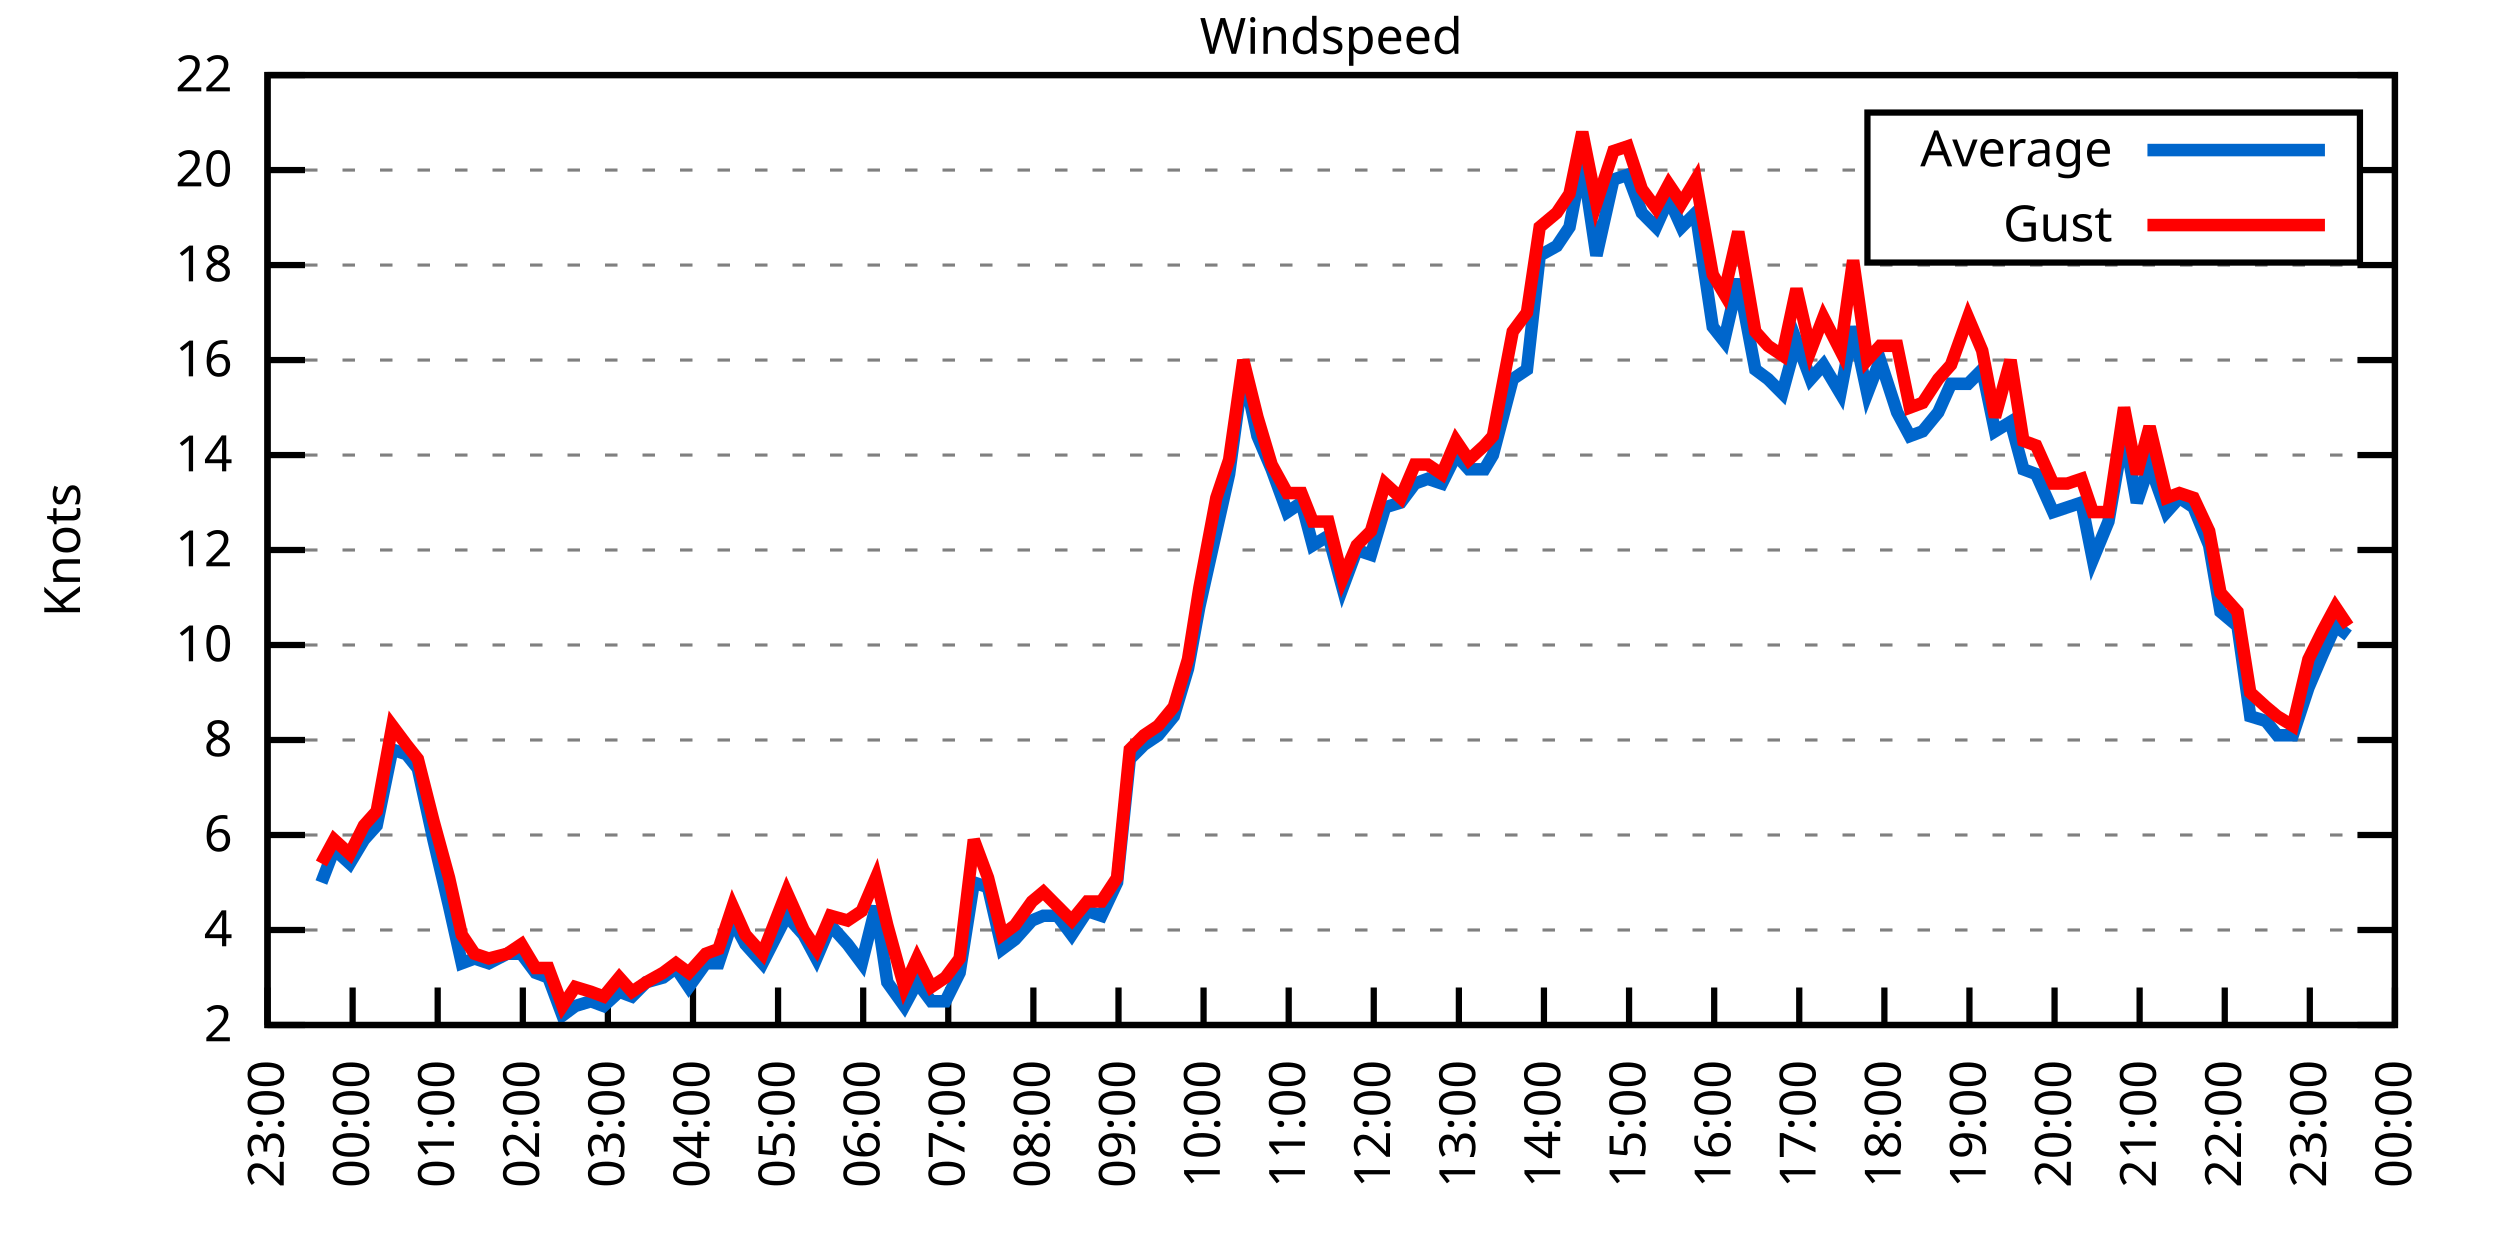
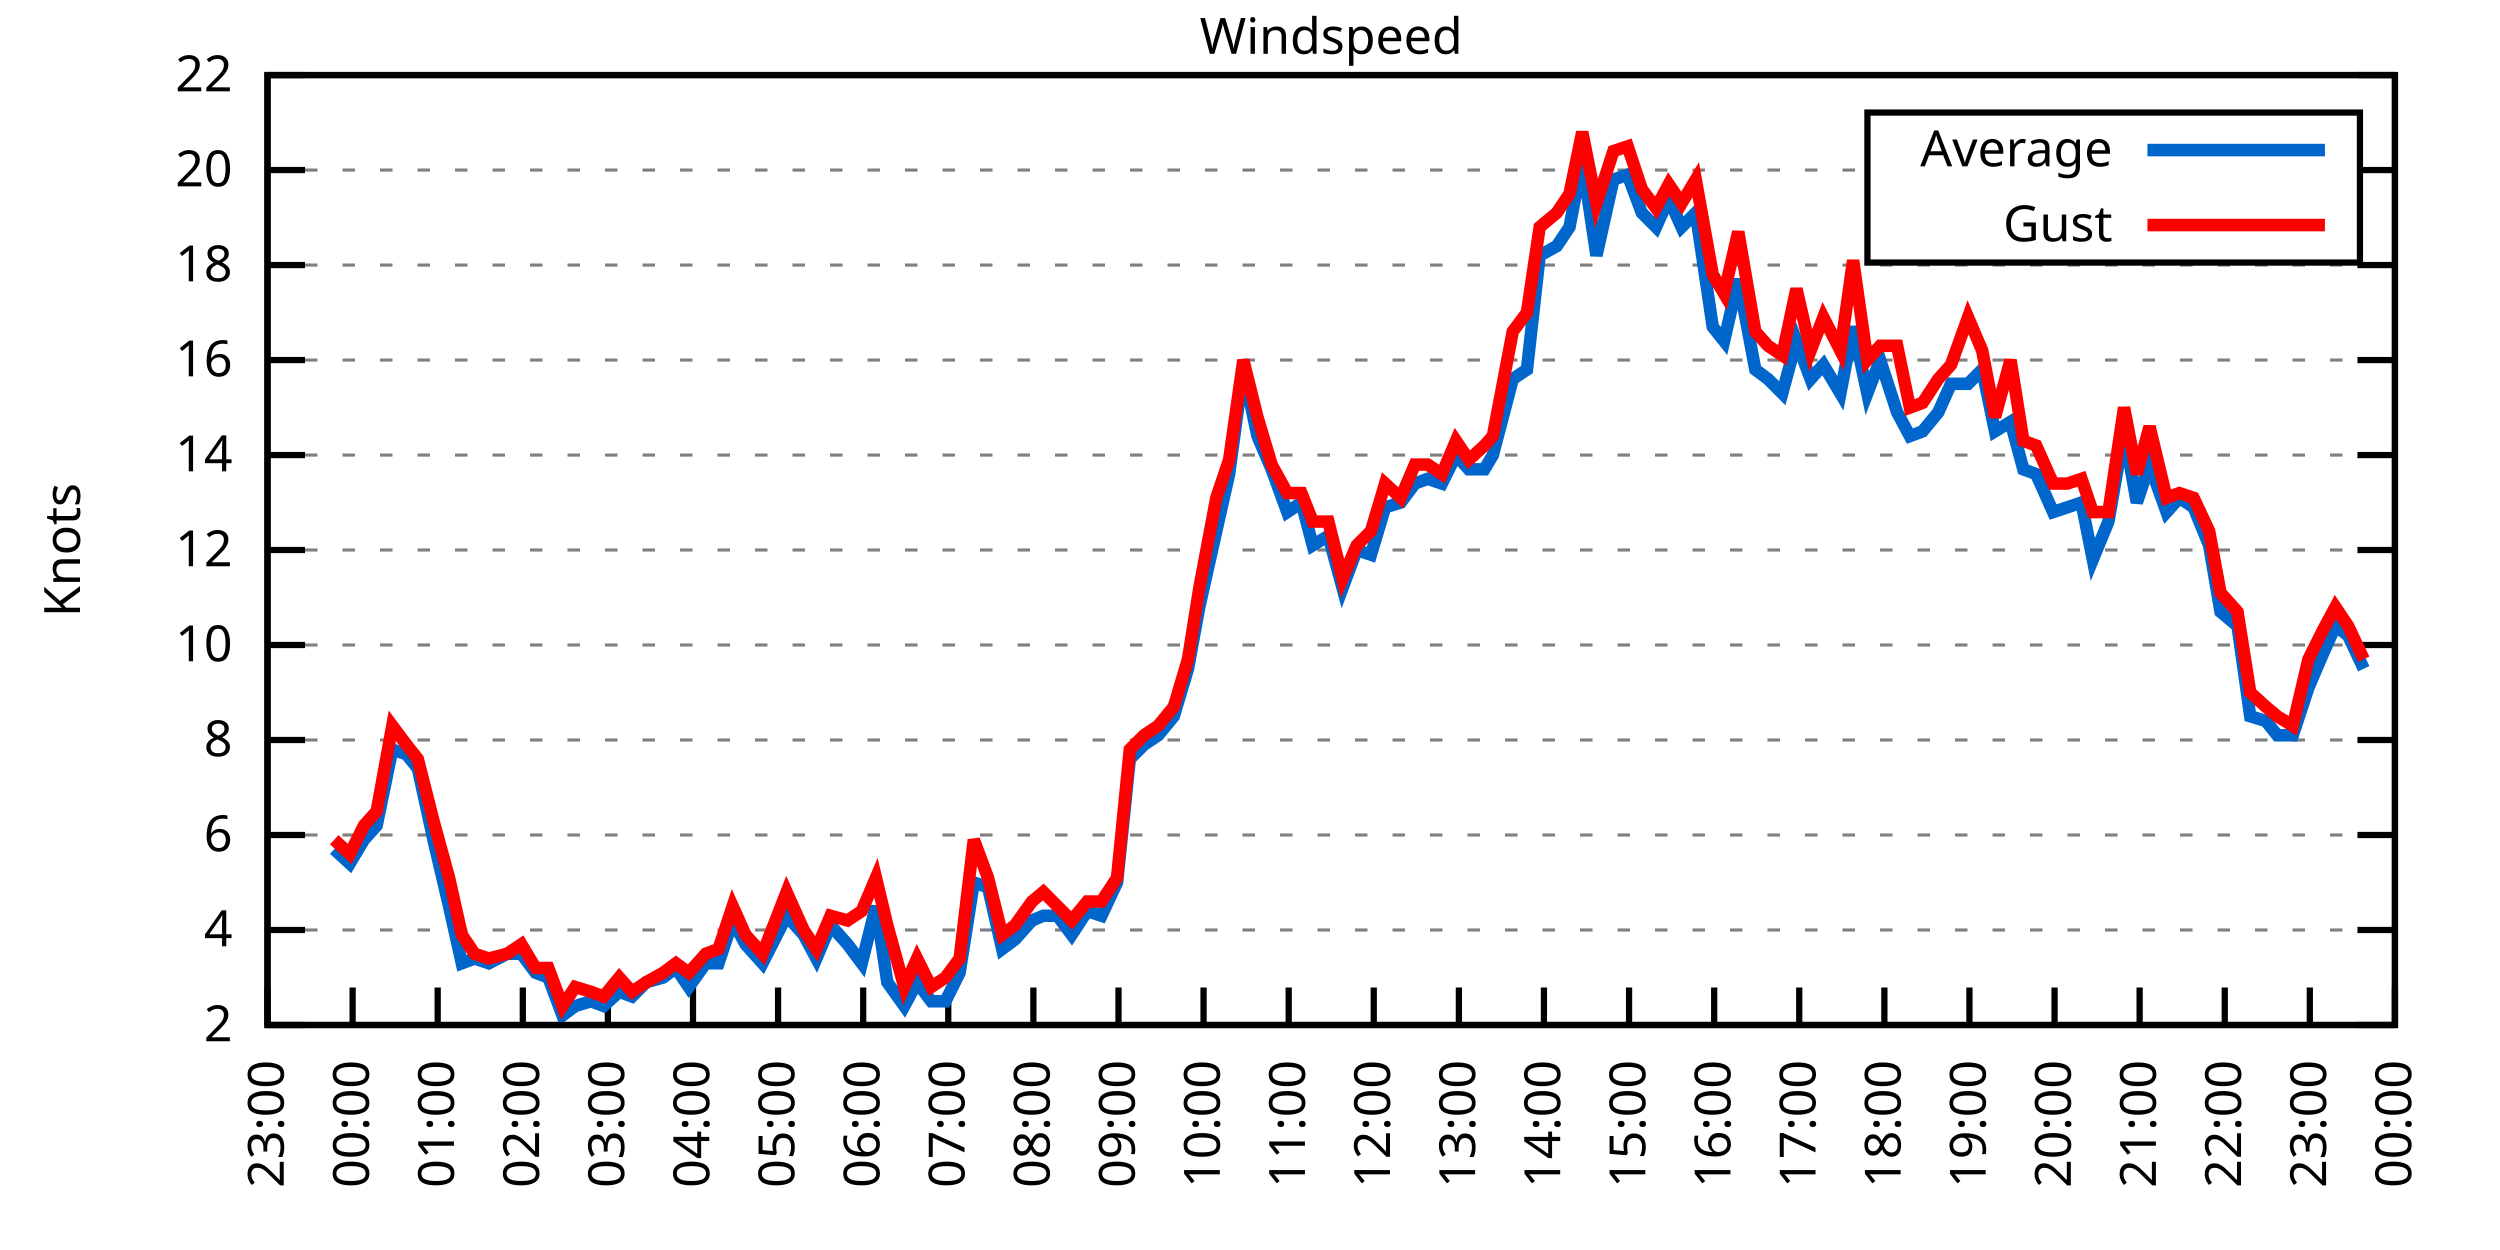
<svg xmlns="http://www.w3.org/2000/svg" xmlns:xlink="http://www.w3.org/1999/xlink" width="400" height="200" viewBox="0 0 400 200">
  <g id="gnuplot_canvas">
    <rect x="0" y="0" width="400" height="200" fill="none" />
    <defs>
      <circle id="gpDot" r="0.5" stroke-width="0.5" stroke="currentColor" />
      <path id="gpPt0" stroke-width="0.333" stroke="currentColor" d="M-1,0 h2 M0,-1 v2" />
      <path id="gpPt1" stroke-width="0.333" stroke="currentColor" d="M-1,-1 L1,1 M1,-1 L-1,1" />
      <path id="gpPt2" stroke-width="0.333" stroke="currentColor" d="M-1,0 L1,0 M0,-1 L0,1 M-1,-1 L1,1 M-1,1 L1,-1" />
      <rect id="gpPt3" stroke-width="0.333" stroke="currentColor" x="-1" y="-1" width="2" height="2" />
      <rect id="gpPt4" stroke-width="0.333" stroke="currentColor" fill="currentColor" x="-1" y="-1" width="2" height="2" />
      <circle id="gpPt5" stroke-width="0.333" stroke="currentColor" cx="0" cy="0" r="1" />
      <use xlink:href="#gpPt5" id="gpPt6" fill="currentColor" stroke="none" />
      <path id="gpPt7" stroke-width="0.333" stroke="currentColor" d="M0,-1.33 L-1.33,0.67 L1.33,0.67 z" />
      <use xlink:href="#gpPt7" id="gpPt8" fill="currentColor" stroke="none" />
      <use xlink:href="#gpPt7" id="gpPt9" stroke="currentColor" transform="rotate(180)" />
      <use xlink:href="#gpPt9" id="gpPt10" fill="currentColor" stroke="none" />
      <use xlink:href="#gpPt3" id="gpPt11" stroke="currentColor" transform="rotate(45)" />
      <use xlink:href="#gpPt11" id="gpPt12" fill="currentColor" stroke="none" />
      <path id="gpPt13" stroke-width="0.333" stroke="currentColor" d="M0,1.330 L1.265,0.411 L0.782,-1.067 L-0.782,-1.076 L-1.265,0.411 z" />
      <use xlink:href="#gpPt13" id="gpPt14" fill="currentColor" stroke="none" />
      <filter id="textbox" filterUnits="objectBoundingBox" x="0" y="0" height="1" width="1">
        <feFlood flood-color="white" flood-opacity="1" result="bgnd" />
        <feComposite in="SourceGraphic" in2="bgnd" operator="atop" />
      </filter>
      <filter id="greybox" filterUnits="objectBoundingBox" x="0" y="0" height="1" width="1">
        <feFlood flood-color="lightgrey" flood-opacity="1" result="grey" />
        <feComposite in="SourceGraphic" in2="grey" operator="atop" />
      </filter>
    </defs>
    <g fill="none" color="white" stroke="currentColor" stroke-width="1.00" stroke-linecap="butt" stroke-linejoin="miter">
</g>
    <g fill="none" color="black" stroke="currentColor" stroke-width="1.00" stroke-linecap="butt" stroke-linejoin="miter">
      <g stroke="none" shape-rendering="crispEdges">
        <polygon fill="rgb(255, 255, 255)" points="42.80,164.00 383.18,164.00 383.18,12.02 42.80,12.02 " />
      </g>
    </g>
    <g fill="none" color="black" stroke="currentColor" stroke-width="1.00" stroke-linecap="butt" stroke-linejoin="miter">
</g>
    <g fill="none" color="black" stroke="black" stroke-width="0.50" stroke-linecap="butt" stroke-linejoin="miter">
</g>
    <g fill="none" color="gray" stroke="currentColor" stroke-width="0.50" stroke-linecap="butt" stroke-linejoin="miter">
      <path stroke="gray" stroke-dasharray="2,4" class="gridline" d="M42.80,164.00 L383.19,164.00  " />
    </g>
    <g fill="none" color="gray" stroke="gray" stroke-width="1.00" stroke-linecap="butt" stroke-linejoin="miter">
</g>
    <g fill="none" color="black" stroke="currentColor" stroke-width="1.00" stroke-linecap="butt" stroke-linejoin="miter">
      <path stroke="black" d="M42.80,164.00 L48.80,164.00 M383.19,164.00 L377.19,164.00  " />
      <g transform="translate(37.20,166.60)" stroke="none" fill="black" font-family="Sans" font-size="8.00" text-anchor="end">
        <text>
          <tspan font-family="Sans"> 2</tspan>
        </text>
      </g>
    </g>
    <g fill="none" color="black" stroke="currentColor" stroke-width="1.00" stroke-linecap="butt" stroke-linejoin="miter">
</g>
    <g fill="none" color="black" stroke="black" stroke-width="0.50" stroke-linecap="butt" stroke-linejoin="miter">
</g>
    <g fill="none" color="gray" stroke="currentColor" stroke-width="0.50" stroke-linecap="butt" stroke-linejoin="miter">
      <path stroke="gray" stroke-dasharray="2,4" class="gridline" d="M42.80,148.80 L383.19,148.80  " />
    </g>
    <g fill="none" color="gray" stroke="gray" stroke-width="1.00" stroke-linecap="butt" stroke-linejoin="miter">
</g>
    <g fill="none" color="black" stroke="currentColor" stroke-width="1.00" stroke-linecap="butt" stroke-linejoin="miter">
      <path stroke="black" d="M42.80,148.80 L48.80,148.80 M383.19,148.80 L377.19,148.80  " />
      <g transform="translate(37.20,151.40)" stroke="none" fill="black" font-family="Sans" font-size="8.00" text-anchor="end">
        <text>
          <tspan font-family="Sans"> 4</tspan>
        </text>
      </g>
    </g>
    <g fill="none" color="black" stroke="currentColor" stroke-width="1.00" stroke-linecap="butt" stroke-linejoin="miter">
</g>
    <g fill="none" color="black" stroke="black" stroke-width="0.50" stroke-linecap="butt" stroke-linejoin="miter">
</g>
    <g fill="none" color="gray" stroke="currentColor" stroke-width="0.50" stroke-linecap="butt" stroke-linejoin="miter">
      <path stroke="gray" stroke-dasharray="2,4" class="gridline" d="M42.80,133.60 L383.19,133.60  " />
    </g>
    <g fill="none" color="gray" stroke="gray" stroke-width="1.00" stroke-linecap="butt" stroke-linejoin="miter">
</g>
    <g fill="none" color="black" stroke="currentColor" stroke-width="1.00" stroke-linecap="butt" stroke-linejoin="miter">
      <path stroke="black" d="M42.80,133.60 L48.80,133.60 M383.19,133.60 L377.19,133.60  " />
      <g transform="translate(37.20,136.20)" stroke="none" fill="black" font-family="Sans" font-size="8.00" text-anchor="end">
        <text>
          <tspan font-family="Sans"> 6</tspan>
        </text>
      </g>
    </g>
    <g fill="none" color="black" stroke="currentColor" stroke-width="1.00" stroke-linecap="butt" stroke-linejoin="miter">
</g>
    <g fill="none" color="black" stroke="black" stroke-width="0.50" stroke-linecap="butt" stroke-linejoin="miter">
</g>
    <g fill="none" color="gray" stroke="currentColor" stroke-width="0.50" stroke-linecap="butt" stroke-linejoin="miter">
      <path stroke="gray" stroke-dasharray="2,4" class="gridline" d="M42.80,118.40 L383.19,118.40  " />
    </g>
    <g fill="none" color="gray" stroke="gray" stroke-width="1.00" stroke-linecap="butt" stroke-linejoin="miter">
</g>
    <g fill="none" color="black" stroke="currentColor" stroke-width="1.00" stroke-linecap="butt" stroke-linejoin="miter">
      <path stroke="black" d="M42.80,118.40 L48.80,118.40 M383.19,118.40 L377.19,118.40  " />
      <g transform="translate(37.20,121.00)" stroke="none" fill="black" font-family="Sans" font-size="8.00" text-anchor="end">
        <text>
          <tspan font-family="Sans"> 8</tspan>
        </text>
      </g>
    </g>
    <g fill="none" color="black" stroke="currentColor" stroke-width="1.00" stroke-linecap="butt" stroke-linejoin="miter">
</g>
    <g fill="none" color="black" stroke="black" stroke-width="0.50" stroke-linecap="butt" stroke-linejoin="miter">
</g>
    <g fill="none" color="gray" stroke="currentColor" stroke-width="0.50" stroke-linecap="butt" stroke-linejoin="miter">
      <path stroke="gray" stroke-dasharray="2,4" class="gridline" d="M42.80,103.20 L383.19,103.20  " />
    </g>
    <g fill="none" color="gray" stroke="gray" stroke-width="1.00" stroke-linecap="butt" stroke-linejoin="miter">
</g>
    <g fill="none" color="black" stroke="currentColor" stroke-width="1.00" stroke-linecap="butt" stroke-linejoin="miter">
      <path stroke="black" d="M42.80,103.20 L48.80,103.20 M383.19,103.20 L377.19,103.20  " />
      <g transform="translate(37.20,105.80)" stroke="none" fill="black" font-family="Sans" font-size="8.00" text-anchor="end">
        <text>
          <tspan font-family="Sans"> 10</tspan>
        </text>
      </g>
    </g>
    <g fill="none" color="black" stroke="currentColor" stroke-width="1.00" stroke-linecap="butt" stroke-linejoin="miter">
</g>
    <g fill="none" color="black" stroke="black" stroke-width="0.50" stroke-linecap="butt" stroke-linejoin="miter">
</g>
    <g fill="none" color="gray" stroke="currentColor" stroke-width="0.50" stroke-linecap="butt" stroke-linejoin="miter">
      <path stroke="gray" stroke-dasharray="2,4" class="gridline" d="M42.80,88.00 L383.19,88.00  " />
    </g>
    <g fill="none" color="gray" stroke="gray" stroke-width="1.00" stroke-linecap="butt" stroke-linejoin="miter">
</g>
    <g fill="none" color="black" stroke="currentColor" stroke-width="1.00" stroke-linecap="butt" stroke-linejoin="miter">
      <path stroke="black" d="M42.80,88.00 L48.80,88.00 M383.19,88.00 L377.19,88.00  " />
      <g transform="translate(37.20,90.60)" stroke="none" fill="black" font-family="Sans" font-size="8.00" text-anchor="end">
        <text>
          <tspan font-family="Sans"> 12</tspan>
        </text>
      </g>
    </g>
    <g fill="none" color="black" stroke="currentColor" stroke-width="1.00" stroke-linecap="butt" stroke-linejoin="miter">
</g>
    <g fill="none" color="black" stroke="black" stroke-width="0.50" stroke-linecap="butt" stroke-linejoin="miter">
</g>
    <g fill="none" color="gray" stroke="currentColor" stroke-width="0.50" stroke-linecap="butt" stroke-linejoin="miter">
      <path stroke="gray" stroke-dasharray="2,4" class="gridline" d="M42.80,72.81 L383.19,72.81  " />
    </g>
    <g fill="none" color="gray" stroke="gray" stroke-width="1.00" stroke-linecap="butt" stroke-linejoin="miter">
</g>
    <g fill="none" color="black" stroke="currentColor" stroke-width="1.00" stroke-linecap="butt" stroke-linejoin="miter">
      <path stroke="black" d="M42.80,72.81 L48.80,72.81 M383.19,72.81 L377.19,72.81  " />
      <g transform="translate(37.20,75.41)" stroke="none" fill="black" font-family="Sans" font-size="8.00" text-anchor="end">
        <text>
          <tspan font-family="Sans"> 14</tspan>
        </text>
      </g>
    </g>
    <g fill="none" color="black" stroke="currentColor" stroke-width="1.00" stroke-linecap="butt" stroke-linejoin="miter">
</g>
    <g fill="none" color="black" stroke="black" stroke-width="0.50" stroke-linecap="butt" stroke-linejoin="miter">
</g>
    <g fill="none" color="gray" stroke="currentColor" stroke-width="0.50" stroke-linecap="butt" stroke-linejoin="miter">
      <path stroke="gray" stroke-dasharray="2,4" class="gridline" d="M42.80,57.61 L383.19,57.61  " />
    </g>
    <g fill="none" color="gray" stroke="gray" stroke-width="1.00" stroke-linecap="butt" stroke-linejoin="miter">
</g>
    <g fill="none" color="black" stroke="currentColor" stroke-width="1.00" stroke-linecap="butt" stroke-linejoin="miter">
      <path stroke="black" d="M42.80,57.61 L48.80,57.61 M383.19,57.61 L377.19,57.61  " />
      <g transform="translate(37.20,60.21)" stroke="none" fill="black" font-family="Sans" font-size="8.00" text-anchor="end">
        <text>
          <tspan font-family="Sans"> 16</tspan>
        </text>
      </g>
    </g>
    <g fill="none" color="black" stroke="currentColor" stroke-width="1.00" stroke-linecap="butt" stroke-linejoin="miter">
</g>
    <g fill="none" color="black" stroke="black" stroke-width="0.50" stroke-linecap="butt" stroke-linejoin="miter">
</g>
    <g fill="none" color="gray" stroke="currentColor" stroke-width="0.50" stroke-linecap="butt" stroke-linejoin="miter">
      <path stroke="gray" stroke-dasharray="2,4" class="gridline" d="M42.80,42.41 L383.19,42.41  " />
    </g>
    <g fill="none" color="gray" stroke="gray" stroke-width="1.00" stroke-linecap="butt" stroke-linejoin="miter">
</g>
    <g fill="none" color="black" stroke="currentColor" stroke-width="1.00" stroke-linecap="butt" stroke-linejoin="miter">
      <path stroke="black" d="M42.80,42.41 L48.80,42.41 M383.19,42.41 L377.19,42.41  " />
      <g transform="translate(37.20,45.01)" stroke="none" fill="black" font-family="Sans" font-size="8.00" text-anchor="end">
        <text>
          <tspan font-family="Sans"> 18</tspan>
        </text>
      </g>
    </g>
    <g fill="none" color="black" stroke="currentColor" stroke-width="1.00" stroke-linecap="butt" stroke-linejoin="miter">
</g>
    <g fill="none" color="black" stroke="black" stroke-width="0.50" stroke-linecap="butt" stroke-linejoin="miter">
</g>
    <g fill="none" color="gray" stroke="currentColor" stroke-width="0.50" stroke-linecap="butt" stroke-linejoin="miter">
      <path stroke="gray" stroke-dasharray="2,4" class="gridline" d="M42.80,27.21 L298.79,27.21 M377.59,27.21 L383.19,27.21  " />
    </g>
    <g fill="none" color="gray" stroke="gray" stroke-width="1.00" stroke-linecap="butt" stroke-linejoin="miter">
</g>
    <g fill="none" color="black" stroke="currentColor" stroke-width="1.00" stroke-linecap="butt" stroke-linejoin="miter">
      <path stroke="black" d="M42.80,27.21 L48.80,27.21 M383.19,27.21 L377.19,27.21  " />
      <g transform="translate(37.20,29.81)" stroke="none" fill="black" font-family="Sans" font-size="8.00" text-anchor="end">
        <text>
          <tspan font-family="Sans"> 20</tspan>
        </text>
      </g>
    </g>
    <g fill="none" color="black" stroke="currentColor" stroke-width="1.00" stroke-linecap="butt" stroke-linejoin="miter">
</g>
    <g fill="none" color="black" stroke="black" stroke-width="0.50" stroke-linecap="butt" stroke-linejoin="miter">
</g>
    <g fill="none" color="gray" stroke="currentColor" stroke-width="0.50" stroke-linecap="butt" stroke-linejoin="miter">
      <path stroke="gray" stroke-dasharray="2,4" class="gridline" d="M42.80,12.01 L383.19,12.01  " />
    </g>
    <g fill="none" color="gray" stroke="gray" stroke-width="1.00" stroke-linecap="butt" stroke-linejoin="miter">
</g>
    <g fill="none" color="black" stroke="currentColor" stroke-width="1.00" stroke-linecap="butt" stroke-linejoin="miter">
      <path stroke="black" d="M42.80,12.01 L48.80,12.01 M383.19,12.01 L377.19,12.01  " />
      <g transform="translate(37.20,14.61)" stroke="none" fill="black" font-family="Sans" font-size="8.00" text-anchor="end">
        <text>
          <tspan font-family="Sans"> 22</tspan>
        </text>
      </g>
    </g>
    <g fill="none" color="black" stroke="currentColor" stroke-width="1.00" stroke-linecap="butt" stroke-linejoin="miter">
      <path stroke="black" d="M42.80,164.00 L42.80,158.00  " />
      <g transform="translate(45.40,169.60) rotate(270.00)" stroke="none" fill="black" font-family="Sans" font-size="8.00" text-anchor="end">
        <text>
          <tspan font-family="Sans">23:00</tspan>
        </text>
      </g>
    </g>
    <g fill="none" color="black" stroke="currentColor" stroke-width="1.00" stroke-linecap="butt" stroke-linejoin="miter">
      <path stroke="black" d="M56.42,164.00 L56.42,158.00  " />
      <g transform="translate(59.02,169.60) rotate(270.00)" stroke="none" fill="black" font-family="Sans" font-size="8.00" text-anchor="end">
        <text>
          <tspan font-family="Sans">00:00</tspan>
        </text>
      </g>
    </g>
    <g fill="none" color="black" stroke="currentColor" stroke-width="1.00" stroke-linecap="butt" stroke-linejoin="miter">
      <path stroke="black" d="M70.03,164.00 L70.03,158.00  " />
      <g transform="translate(72.63,169.60) rotate(270.00)" stroke="none" fill="black" font-family="Sans" font-size="8.00" text-anchor="end">
        <text>
          <tspan font-family="Sans">01:00</tspan>
        </text>
      </g>
    </g>
    <g fill="none" color="black" stroke="currentColor" stroke-width="1.00" stroke-linecap="butt" stroke-linejoin="miter">
      <path stroke="black" d="M83.65,164.00 L83.65,158.00  " />
      <g transform="translate(86.25,169.60) rotate(270.00)" stroke="none" fill="black" font-family="Sans" font-size="8.00" text-anchor="end">
        <text>
          <tspan font-family="Sans">02:00</tspan>
        </text>
      </g>
    </g>
    <g fill="none" color="black" stroke="currentColor" stroke-width="1.00" stroke-linecap="butt" stroke-linejoin="miter">
      <path stroke="black" d="M97.26,164.00 L97.26,158.00  " />
      <g transform="translate(99.86,169.60) rotate(270.00)" stroke="none" fill="black" font-family="Sans" font-size="8.00" text-anchor="end">
        <text>
          <tspan font-family="Sans">03:00</tspan>
        </text>
      </g>
    </g>
    <g fill="none" color="black" stroke="currentColor" stroke-width="1.00" stroke-linecap="butt" stroke-linejoin="miter">
      <path stroke="black" d="M110.88,164.00 L110.88,158.00  " />
      <g transform="translate(113.48,169.60) rotate(270.00)" stroke="none" fill="black" font-family="Sans" font-size="8.00" text-anchor="end">
        <text>
          <tspan font-family="Sans">04:00</tspan>
        </text>
      </g>
    </g>
    <g fill="none" color="black" stroke="currentColor" stroke-width="1.00" stroke-linecap="butt" stroke-linejoin="miter">
      <path stroke="black" d="M124.49,164.00 L124.49,158.00  " />
      <g transform="translate(127.09,169.60) rotate(270.00)" stroke="none" fill="black" font-family="Sans" font-size="8.00" text-anchor="end">
        <text>
          <tspan font-family="Sans">05:00</tspan>
        </text>
      </g>
    </g>
    <g fill="none" color="black" stroke="currentColor" stroke-width="1.00" stroke-linecap="butt" stroke-linejoin="miter">
      <path stroke="black" d="M138.11,164.00 L138.11,158.00  " />
      <g transform="translate(140.71,169.60) rotate(270.00)" stroke="none" fill="black" font-family="Sans" font-size="8.00" text-anchor="end">
        <text>
          <tspan font-family="Sans">06:00</tspan>
        </text>
      </g>
    </g>
    <g fill="none" color="black" stroke="currentColor" stroke-width="1.00" stroke-linecap="butt" stroke-linejoin="miter">
      <path stroke="black" d="M151.72,164.00 L151.72,158.00  " />
      <g transform="translate(154.32,169.60) rotate(270.00)" stroke="none" fill="black" font-family="Sans" font-size="8.00" text-anchor="end">
        <text>
          <tspan font-family="Sans">07:00</tspan>
        </text>
      </g>
    </g>
    <g fill="none" color="black" stroke="currentColor" stroke-width="1.00" stroke-linecap="butt" stroke-linejoin="miter">
      <path stroke="black" d="M165.34,164.00 L165.34,158.00  " />
      <g transform="translate(167.94,169.60) rotate(270.00)" stroke="none" fill="black" font-family="Sans" font-size="8.00" text-anchor="end">
        <text>
          <tspan font-family="Sans">08:00</tspan>
        </text>
      </g>
    </g>
    <g fill="none" color="black" stroke="currentColor" stroke-width="1.00" stroke-linecap="butt" stroke-linejoin="miter">
      <path stroke="black" d="M178.96,164.00 L178.96,158.00  " />
      <g transform="translate(181.56,169.60) rotate(270.00)" stroke="none" fill="black" font-family="Sans" font-size="8.00" text-anchor="end">
        <text>
          <tspan font-family="Sans">09:00</tspan>
        </text>
      </g>
    </g>
    <g fill="none" color="black" stroke="currentColor" stroke-width="1.00" stroke-linecap="butt" stroke-linejoin="miter">
      <path stroke="black" d="M192.57,164.00 L192.57,158.00  " />
      <g transform="translate(195.17,169.60) rotate(270.00)" stroke="none" fill="black" font-family="Sans" font-size="8.00" text-anchor="end">
        <text>
          <tspan font-family="Sans">10:00</tspan>
        </text>
      </g>
    </g>
    <g fill="none" color="black" stroke="currentColor" stroke-width="1.00" stroke-linecap="butt" stroke-linejoin="miter">
      <path stroke="black" d="M206.19,164.00 L206.19,158.00  " />
      <g transform="translate(208.79,169.60) rotate(270.00)" stroke="none" fill="black" font-family="Sans" font-size="8.00" text-anchor="end">
        <text>
          <tspan font-family="Sans">11:00</tspan>
        </text>
      </g>
    </g>
    <g fill="none" color="black" stroke="currentColor" stroke-width="1.00" stroke-linecap="butt" stroke-linejoin="miter">
      <path stroke="black" d="M219.80,164.00 L219.80,158.00  " />
      <g transform="translate(222.40,169.60) rotate(270.00)" stroke="none" fill="black" font-family="Sans" font-size="8.00" text-anchor="end">
        <text>
          <tspan font-family="Sans">12:00</tspan>
        </text>
      </g>
    </g>
    <g fill="none" color="black" stroke="currentColor" stroke-width="1.00" stroke-linecap="butt" stroke-linejoin="miter">
      <path stroke="black" d="M233.42,164.00 L233.42,158.00  " />
      <g transform="translate(236.02,169.60) rotate(270.00)" stroke="none" fill="black" font-family="Sans" font-size="8.00" text-anchor="end">
        <text>
          <tspan font-family="Sans">13:00</tspan>
        </text>
      </g>
    </g>
    <g fill="none" color="black" stroke="currentColor" stroke-width="1.00" stroke-linecap="butt" stroke-linejoin="miter">
      <path stroke="black" d="M247.03,164.00 L247.03,158.00  " />
      <g transform="translate(249.63,169.60) rotate(270.00)" stroke="none" fill="black" font-family="Sans" font-size="8.00" text-anchor="end">
        <text>
          <tspan font-family="Sans">14:00</tspan>
        </text>
      </g>
    </g>
    <g fill="none" color="black" stroke="currentColor" stroke-width="1.00" stroke-linecap="butt" stroke-linejoin="miter">
      <path stroke="black" d="M260.65,164.00 L260.65,158.00  " />
      <g transform="translate(263.25,169.60) rotate(270.00)" stroke="none" fill="black" font-family="Sans" font-size="8.00" text-anchor="end">
        <text>
          <tspan font-family="Sans">15:00</tspan>
        </text>
      </g>
    </g>
    <g fill="none" color="black" stroke="currentColor" stroke-width="1.00" stroke-linecap="butt" stroke-linejoin="miter">
      <path stroke="black" d="M274.27,164.00 L274.27,158.00  " />
      <g transform="translate(276.87,169.60) rotate(270.00)" stroke="none" fill="black" font-family="Sans" font-size="8.00" text-anchor="end">
        <text>
          <tspan font-family="Sans">16:00</tspan>
        </text>
      </g>
    </g>
    <g fill="none" color="black" stroke="currentColor" stroke-width="1.00" stroke-linecap="butt" stroke-linejoin="miter">
      <path stroke="black" d="M287.88,164.00 L287.88,158.00  " />
      <g transform="translate(290.48,169.60) rotate(270.00)" stroke="none" fill="black" font-family="Sans" font-size="8.00" text-anchor="end">
        <text>
          <tspan font-family="Sans">17:00</tspan>
        </text>
      </g>
    </g>
    <g fill="none" color="black" stroke="currentColor" stroke-width="1.00" stroke-linecap="butt" stroke-linejoin="miter">
      <path stroke="black" d="M301.50,164.00 L301.50,158.00  " />
      <g transform="translate(304.10,169.60) rotate(270.00)" stroke="none" fill="black" font-family="Sans" font-size="8.00" text-anchor="end">
        <text>
          <tspan font-family="Sans">18:00</tspan>
        </text>
      </g>
    </g>
    <g fill="none" color="black" stroke="currentColor" stroke-width="1.00" stroke-linecap="butt" stroke-linejoin="miter">
      <path stroke="black" d="M315.11,164.00 L315.11,158.00  " />
      <g transform="translate(317.71,169.60) rotate(270.00)" stroke="none" fill="black" font-family="Sans" font-size="8.00" text-anchor="end">
        <text>
          <tspan font-family="Sans">19:00</tspan>
        </text>
      </g>
    </g>
    <g fill="none" color="black" stroke="currentColor" stroke-width="1.00" stroke-linecap="butt" stroke-linejoin="miter">
      <path stroke="black" d="M328.73,164.00 L328.73,158.00  " />
      <g transform="translate(331.33,169.60) rotate(270.00)" stroke="none" fill="black" font-family="Sans" font-size="8.00" text-anchor="end">
        <text>
          <tspan font-family="Sans">20:00</tspan>
        </text>
      </g>
    </g>
    <g fill="none" color="black" stroke="currentColor" stroke-width="1.00" stroke-linecap="butt" stroke-linejoin="miter">
      <path stroke="black" d="M342.34,164.00 L342.34,158.00  " />
      <g transform="translate(344.94,169.60) rotate(270.00)" stroke="none" fill="black" font-family="Sans" font-size="8.00" text-anchor="end">
        <text>
          <tspan font-family="Sans">21:00</tspan>
        </text>
      </g>
    </g>
    <g fill="none" color="black" stroke="currentColor" stroke-width="1.00" stroke-linecap="butt" stroke-linejoin="miter">
      <path stroke="black" d="M355.96,164.00 L355.96,158.00  " />
      <g transform="translate(358.56,169.60) rotate(270.00)" stroke="none" fill="black" font-family="Sans" font-size="8.00" text-anchor="end">
        <text>
          <tspan font-family="Sans">22:00</tspan>
        </text>
      </g>
    </g>
    <g fill="none" color="black" stroke="currentColor" stroke-width="1.00" stroke-linecap="butt" stroke-linejoin="miter">
      <path stroke="black" d="M369.57,164.00 L369.57,158.00  " />
      <g transform="translate(372.17,169.60) rotate(270.00)" stroke="none" fill="black" font-family="Sans" font-size="8.00" text-anchor="end">
        <text>
          <tspan font-family="Sans">23:00</tspan>
        </text>
      </g>
    </g>
    <g fill="none" color="black" stroke="currentColor" stroke-width="1.00" stroke-linecap="butt" stroke-linejoin="miter">
      <path stroke="black" d="M383.19,164.00 L383.19,158.00  " />
      <g transform="translate(385.79,169.60) rotate(270.00)" stroke="none" fill="black" font-family="Sans" font-size="8.00" text-anchor="end">
        <text>
          <tspan font-family="Sans">00:00</tspan>
        </text>
      </g>
    </g>
    <g fill="none" color="black" stroke="currentColor" stroke-width="1.00" stroke-linecap="butt" stroke-linejoin="miter">
</g>
    <g fill="none" color="black" stroke="currentColor" stroke-width="1.00" stroke-linecap="butt" stroke-linejoin="miter">
      <path stroke="black" d="M42.80,12.01 L42.80,164.00 L383.19,164.00 L383.19,12.01 L42.80,12.01 Z  " />
    </g>
    <g fill="none" color="black" stroke="currentColor" stroke-width="1.00" stroke-linecap="butt" stroke-linejoin="miter">
</g>
    <g fill="none" color="black" stroke="currentColor" stroke-width="1.00" stroke-linecap="butt" stroke-linejoin="miter">
      <path stroke="black" d="M298.79,42.01 L298.79,18.01 L377.59,18.01 L377.59,42.01 L298.79,42.01 Z  " />
    </g>
    <g id="Windspeed_plot_1">
      <g fill="none" color="white" stroke="black" stroke-width="2.00" stroke-linecap="butt" stroke-linejoin="miter">
</g>
      <g fill="none" color="black" stroke="currentColor" stroke-width="2.00" stroke-linecap="butt" stroke-linejoin="miter">
        <g transform="translate(337.99,26.61)" stroke="none" fill="black" font-family="Sans" font-size="8.00" text-anchor="end">
          <text>
            <tspan font-family="Sans">Average</tspan>
          </text>
        </g>
      </g>
      <g fill="none" color="black" stroke="currentColor" stroke-width="2.00" stroke-linecap="butt" stroke-linejoin="miter">
-         <path stroke="rgb(  0, 102, 204)" d="M343.59,24.01 L371.99,24.01 M51.42,141.20 L53.47,135.88 L55.96,138.16 L58.23,134.36 L60.27,132.08 L62.77,119.92   L65.04,120.68 L66.85,122.96 L69.35,134.36 L71.85,145.00 L73.89,154.12 L75.93,153.36 L78.20,154.12 L81.15,152.60   L83.42,152.60 L85.69,155.64 L87.73,156.40 L90.00,162.48 L92.04,160.96 L94.54,160.20 L96.58,160.96 L99.08,158.68   L101.12,159.44 L103.39,157.16 L106.11,156.40 L108.15,154.88 L110.20,157.92 L112.92,154.12 L114.96,154.12 L117.23,147.28   L119.27,151.08 L122.00,154.12 L125.86,146.52 L128.58,149.56 L130.62,153.36 L132.89,148.04 L135.61,151.08 L137.88,154.12   L140.15,145.00 L141.97,157.16 L144.69,160.96 L146.73,157.16 L149.00,160.20 L151.27,160.20 L153.54,155.64 L155.81,141.20   L158.08,141.96 L160.35,151.84 L162.39,150.32 L165.11,147.28 L166.93,146.52 L169.20,146.52 L171.47,149.56 L173.96,145.76   L176.23,146.52 L178.73,141.20 L180.77,121.44 L183.04,119.16 L185.31,117.64 L187.81,114.60 L190.08,107.00 L191.89,97.12   L194.61,84.97 L196.66,75.85 L198.93,59.13 L201.19,69.77 L203.46,75.09 L205.96,81.93 L208.23,80.41 L210.04,87.25   L212.54,85.73 L214.81,94.08 L217.08,88.00 L219.35,88.76 L221.62,81.17 L224.11,80.41 L226.38,77.37 L228.43,76.61   L230.70,77.37 L232.96,72.81 L235.01,75.09 L237.50,75.09 L238.86,72.81 L242.04,60.65 L244.31,59.13 L246.35,40.89   L249.08,39.37 L251.12,36.33 L253.16,25.69 L255.43,40.89 L258.15,28.73 L260.42,27.97 L262.69,34.05 L264.96,36.33   L267.00,31.77 L269.05,36.33 L271.32,34.05 L274.04,52.29 L275.85,54.57 L278.12,44.69 L280.85,59.13 L282.89,60.65   L285.16,62.93 L287.43,54.57 L289.70,60.65 L291.74,58.37 L294.46,62.93 L296.50,52.29 L298.77,62.93 L300.82,57.61   L303.54,65.97 L305.58,69.77 L307.62,69.01 L310.12,65.97 L312.16,61.41 L314.89,61.41 L317.15,59.13 L319.20,69.01   L321.69,67.49 L323.74,75.09 L325.78,75.85 L328.50,81.93 L330.77,81.17 L333.04,80.41 L334.85,89.52 L337.35,83.45   L339.85,69.01 L341.89,80.41 L343.93,74.33 L346.65,81.93 L348.70,79.65 L350.97,81.17 L353.46,87.25 L355.28,97.88   L358.00,100.16 L360.04,114.60 L362.54,115.36 L364.36,117.64 L366.85,117.64 L369.35,110.04 L371.62,104.72 L373.66,100.16   L375.70,101.68  " />
+         <path stroke="rgb(  0, 102, 204)" d="M343.59,24.01 L371.99,24.01 M53.47,135.88 L55.96,138.16 L58.23,134.36 L60.27,132.08 L62.77,119.92 L65.04,120.68   L66.85,122.96 L69.35,134.36 L71.85,145.00 L73.89,154.12 L75.93,153.36 L78.20,154.12 L81.15,152.60 L83.42,152.60   L85.69,155.64 L87.73,156.40 L90.00,162.48 L92.04,160.96 L94.54,160.20 L96.58,160.96 L99.08,158.68 L101.12,159.44   L103.39,157.16 L106.11,156.40 L108.15,154.88 L110.20,157.92 L112.92,154.12 L114.96,154.12 L117.23,147.28 L119.27,151.08   L122.00,154.12 L125.86,146.52 L128.58,149.56 L130.62,153.36 L132.89,148.04 L135.61,151.08 L137.88,154.12 L140.15,145.00   L141.97,157.16 L144.69,160.96 L146.73,157.16 L149.00,160.20 L151.27,160.20 L153.54,155.64 L155.81,141.20 L158.08,141.96   L160.35,151.84 L162.39,150.32 L165.11,147.28 L166.93,146.52 L169.20,146.52 L171.47,149.56 L173.96,145.76 L176.23,146.52   L178.73,141.20 L180.77,121.44 L183.04,119.16 L185.31,117.64 L187.81,114.60 L190.08,107.00 L191.89,97.12 L194.61,84.97   L196.66,75.85 L198.93,59.13 L201.19,69.77 L203.46,75.09 L205.96,81.93 L208.23,80.41 L210.04,87.25 L212.54,85.73   L214.81,94.08 L217.08,88.00 L219.35,88.76 L221.62,81.17 L224.11,80.41 L226.38,77.37 L228.43,76.61 L230.70,77.37   L232.96,72.81 L235.01,75.09 L237.50,75.09 L238.86,72.81 L242.04,60.65 L244.31,59.13 L246.35,40.89 L249.08,39.37   L251.12,36.33 L253.16,25.69 L255.43,40.89 L258.15,28.73 L260.42,27.97 L262.69,34.05 L264.96,36.33 L267.00,31.77   L269.05,36.33 L271.32,34.05 L274.04,52.29 L275.85,54.57 L278.12,44.69 L280.85,59.13 L282.89,60.65 L285.16,62.93   L287.43,54.57 L289.70,60.65 L291.74,58.37 L294.46,62.93 L296.50,52.29 L298.77,62.93 L300.82,57.61 L303.54,65.97   L305.58,69.77 L307.62,69.01 L310.12,65.97 L312.16,61.41 L314.89,61.41 L317.15,59.13 L319.20,69.01 L321.69,67.49   L323.74,75.09 L325.78,75.85 L328.50,81.93 L330.77,81.17 L333.04,80.41 L334.85,89.52 L337.35,83.45 L339.85,69.01   L341.89,80.41 L343.93,74.33 L346.65,81.93 L348.70,79.65 L350.97,81.17 L353.46,87.25 L355.28,97.88 L358.00,100.16   L360.04,114.60 L362.54,115.36 L364.36,117.64 L366.85,117.64 L369.35,110.04 L371.62,104.72 L373.66,100.16 L375.70,101.68   L378.20,107.00  " />
      </g>
    </g>
    <g id="Windspeed_plot_2">
      <g fill="none" color="black" stroke="currentColor" stroke-width="2.00" stroke-linecap="butt" stroke-linejoin="miter">
        <g transform="translate(337.99,38.61)" stroke="none" fill="black" font-family="Sans" font-size="8.00" text-anchor="end">
          <text>
            <tspan font-family="Sans">Gust</tspan>
          </text>
        </g>
      </g>
      <g fill="none" color="black" stroke="currentColor" stroke-width="2.00" stroke-linecap="butt" stroke-linejoin="miter">
-         <path stroke="rgb(255,   0,   0)" d="M343.59,36.01 L371.99,36.01 M51.42,138.16 L53.47,134.36 L55.96,136.64 L58.23,132.08 L60.27,129.80 L62.77,116.12   L65.04,119.16 L66.85,121.44 L69.35,131.32 L71.85,140.44 L73.89,149.56 L75.93,152.60 L78.20,153.36 L81.15,152.60   L83.42,151.08 L85.69,154.88 L87.73,154.88 L90.00,160.96 L92.04,157.92 L94.54,158.68 L96.58,159.44 L99.08,156.40   L101.12,158.68 L103.39,157.16 L106.11,155.64 L108.15,154.12 L110.20,155.64 L112.92,152.60 L114.96,151.84 L117.23,145.00   L119.27,149.56 L122.00,152.60 L125.86,142.72 L128.58,148.80 L130.62,151.84 L132.89,146.52 L135.61,147.28 L137.88,145.76   L140.15,140.44 L141.97,148.04 L144.69,157.92 L146.73,153.36 L149.00,157.92 L151.27,156.40 L153.54,153.36 L155.81,134.36   L158.08,140.44 L160.35,149.56 L162.39,148.04 L165.11,144.24 L166.93,142.72 L169.20,145.00 L171.47,147.28 L173.96,144.24   L176.23,144.24 L178.73,140.44 L180.77,119.92 L183.04,117.64 L185.31,116.12 L187.81,113.08 L190.08,105.48 L191.89,94.08   L194.61,79.65 L196.66,73.57 L198.93,57.61 L201.19,66.73 L203.46,74.33 L205.96,78.89 L208.23,78.89 L210.04,83.45   L212.54,83.45 L214.81,92.56 L217.08,87.25 L219.35,84.97 L221.62,77.37 L224.11,79.65 L226.38,74.33 L228.43,74.33   L230.70,75.85 L232.96,70.53 L235.01,73.57 L237.50,71.29 L238.86,69.77 L242.04,53.05 L244.31,50.01 L246.35,36.33   L249.08,34.05 L251.12,31.01 L253.16,21.13 L255.43,32.53 L258.15,24.17 L260.42,23.41 L262.69,30.25 L264.96,33.29   L267.00,29.49 L269.05,32.53 L271.32,28.73 L274.04,43.93 L275.85,46.97 L278.12,37.09 L280.85,53.05 L282.89,55.33   L285.16,56.85 L287.43,46.21 L289.70,56.09 L291.74,50.77 L294.46,56.09 L296.50,41.65 L298.77,57.61 L300.82,55.33   L303.54,55.33 L305.58,65.21 L307.62,64.45 L310.12,60.65 L312.16,58.37 L314.89,50.77 L317.15,56.09 L319.20,66.73   L321.69,57.61 L323.74,70.53 L325.78,71.29 L328.50,77.37 L330.77,77.37 L333.04,76.61 L334.85,81.93 L337.35,81.93   L339.85,65.21 L341.89,75.85 L343.93,68.25 L346.65,79.65 L348.70,78.89 L350.97,79.65 L353.46,84.97 L355.28,94.84   L358.00,97.88 L360.04,110.80 L362.54,113.08 L364.36,114.60 L366.85,116.12 L369.35,105.48 L371.62,100.92 L373.66,97.12   L375.70,100.16  " />
+         <path stroke="rgb(255,   0,   0)" d="M343.59,36.01 L371.99,36.01 M53.47,134.36 L55.96,136.64 L58.23,132.08 L60.27,129.80 L62.77,116.12 L65.04,119.16   L66.85,121.44 L69.35,131.32 L71.85,140.44 L73.89,149.56 L75.93,152.60 L78.20,153.36 L81.15,152.60 L83.42,151.08   L85.69,154.88 L87.73,154.88 L90.00,160.96 L92.04,157.92 L94.54,158.68 L96.58,159.44 L99.08,156.40 L101.12,158.68   L103.39,157.16 L106.11,155.64 L108.15,154.12 L110.20,155.64 L112.92,152.60 L114.96,151.84 L117.23,145.00 L119.27,149.56   L122.00,152.60 L125.86,142.72 L128.58,148.80 L130.62,151.84 L132.89,146.52 L135.61,147.28 L137.88,145.76 L140.15,140.44   L141.97,148.04 L144.69,157.92 L146.73,153.36 L149.00,157.92 L151.27,156.40 L153.54,153.36 L155.81,134.36 L158.08,140.44   L160.35,149.56 L162.39,148.04 L165.11,144.24 L166.93,142.72 L169.20,145.00 L171.47,147.28 L173.96,144.24 L176.23,144.24   L178.73,140.44 L180.77,119.92 L183.04,117.64 L185.31,116.12 L187.81,113.08 L190.08,105.48 L191.89,94.08 L194.61,79.65   L196.66,73.57 L198.93,57.61 L201.19,66.73 L203.46,74.33 L205.96,78.89 L208.23,78.89 L210.04,83.45 L212.54,83.45   L214.81,92.56 L217.08,87.25 L219.35,84.97 L221.62,77.37 L224.11,79.65 L226.38,74.33 L228.43,74.33 L230.70,75.85   L232.96,70.53 L235.01,73.57 L237.50,71.29 L238.86,69.77 L242.04,53.05 L244.31,50.01 L246.35,36.33 L249.08,34.05   L251.12,31.01 L253.16,21.13 L255.43,32.53 L258.15,24.17 L260.42,23.41 L262.69,30.25 L264.96,33.29 L267.00,29.49   L269.05,32.53 L271.32,28.73 L274.04,43.93 L275.85,46.97 L278.12,37.09 L280.85,53.05 L282.89,55.33 L285.16,56.85   L287.43,46.21 L289.70,56.09 L291.74,50.77 L294.46,56.09 L296.50,41.65 L298.77,57.61 L300.82,55.33 L303.54,55.33   L305.58,65.21 L307.62,64.45 L310.12,60.65 L312.16,58.37 L314.89,50.77 L317.15,56.09 L319.20,66.73 L321.69,57.61   L323.74,70.53 L325.78,71.29 L328.50,77.37 L330.77,77.37 L333.04,76.61 L334.85,81.93 L337.35,81.93 L339.85,65.21   L341.89,75.85 L343.93,68.25 L346.65,79.65 L348.70,78.89 L350.97,79.65 L353.46,84.97 L355.28,94.84 L358.00,97.88   L360.04,110.80 L362.54,113.08 L364.36,114.60 L366.85,116.12 L369.35,105.48 L371.62,100.92 L373.66,97.12 L375.70,100.16   L378.20,105.48  " />
      </g>
    </g>
    <g fill="none" color="black" stroke="currentColor" stroke-width="2.00" stroke-linecap="butt" stroke-linejoin="miter">
</g>
    <g fill="none" color="black" stroke="black" stroke-width="1.00" stroke-linecap="butt" stroke-linejoin="miter">
</g>
    <g fill="none" color="black" stroke="currentColor" stroke-width="1.00" stroke-linecap="butt" stroke-linejoin="miter">
      <path stroke="black" d="M42.80,12.01 L42.80,164.00 L383.19,164.00 L383.19,12.01 L42.80,12.01 Z  " />
      <g transform="translate(12.80,88.01) rotate(270.00)" stroke="none" fill="black" font-family="Sans" font-size="8.00" text-anchor="middle">
        <text>
          <tspan font-family="Sans">Knots</tspan>
        </text>
      </g>
    </g>
    <g fill="none" color="black" stroke="currentColor" stroke-width="1.00" stroke-linecap="butt" stroke-linejoin="miter">
</g>
    <g fill="none" color="black" stroke="currentColor" stroke-width="1.00" stroke-linecap="butt" stroke-linejoin="miter">
      <g transform="translate(212.99,8.61)" stroke="none" fill="black" font-family="Sans" font-size="8.00" text-anchor="middle">
        <text>
          <tspan font-family="Sans">Windspeed</tspan>
        </text>
      </g>
    </g>
    <g fill="none" color="black" stroke="currentColor" stroke-width="1.00" stroke-linecap="butt" stroke-linejoin="miter">
</g>
  </g>
</svg>
